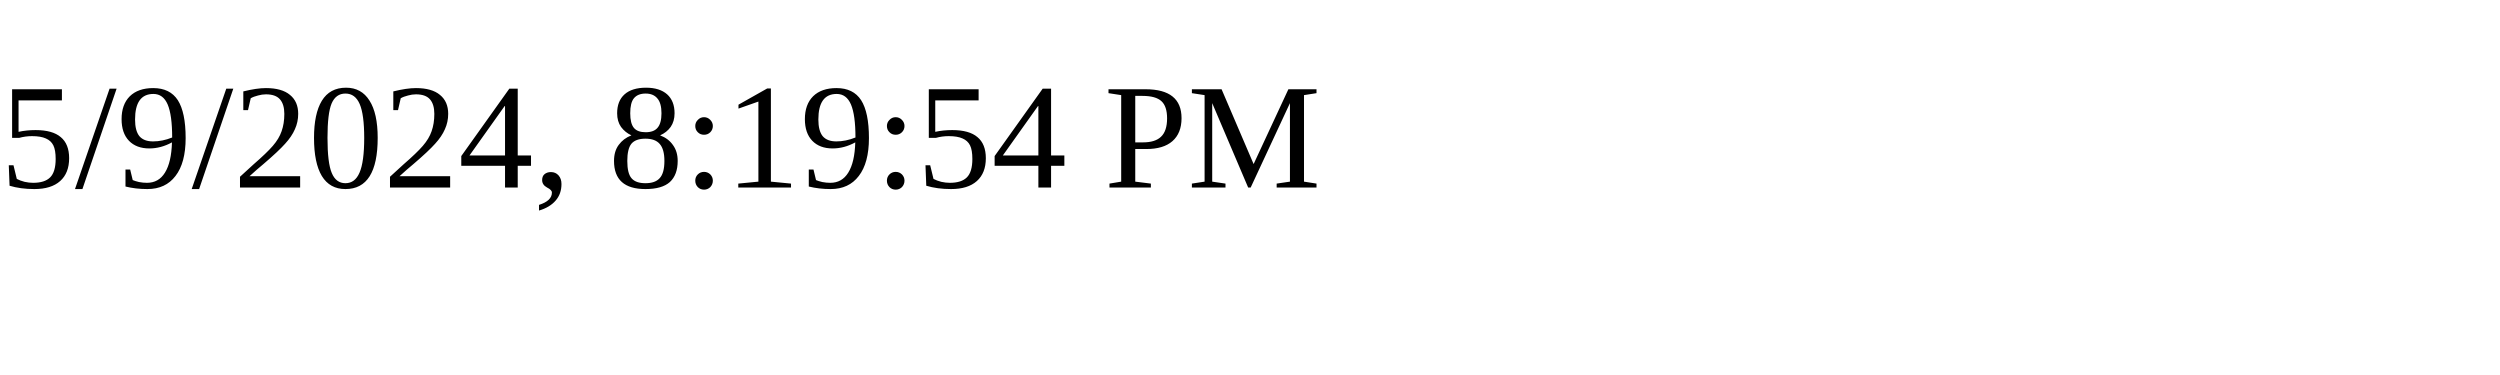
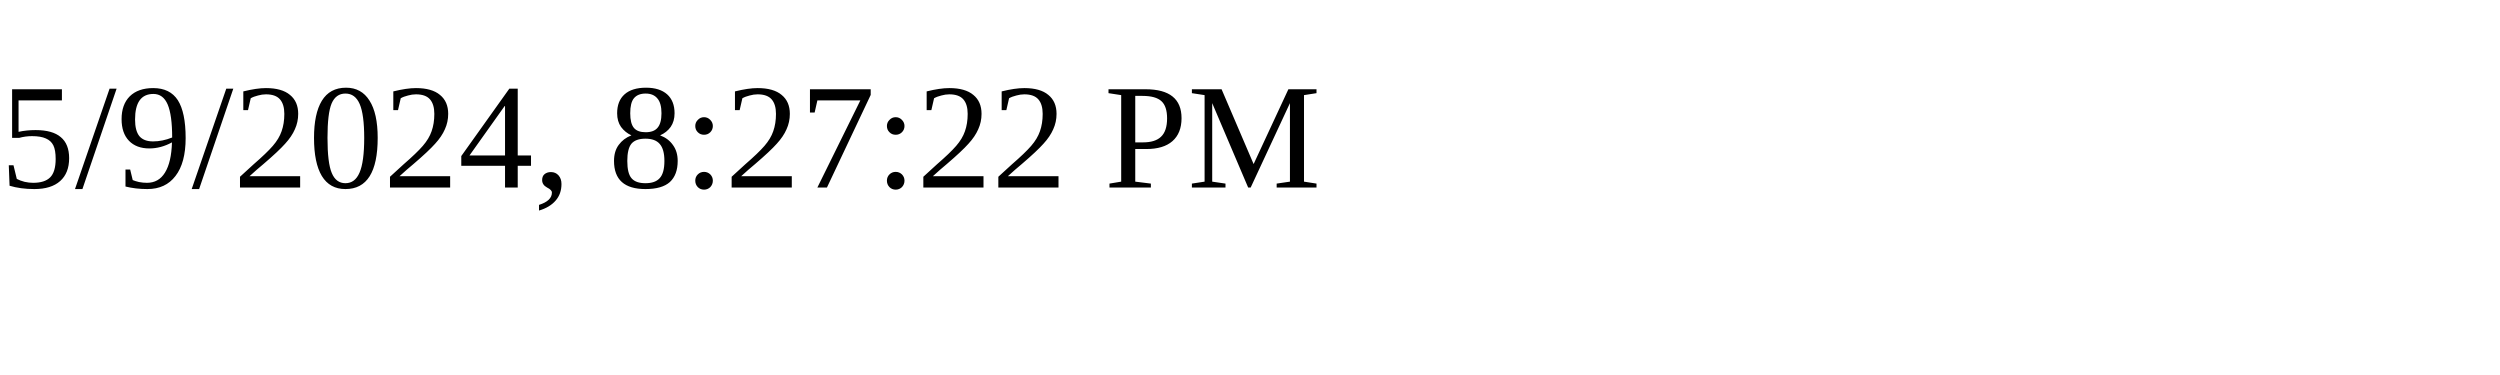
<svg xmlns="http://www.w3.org/2000/svg" height="30" width="200">
-   <text x="0" y="15">5/9/2024, 8:19:54 PM</text>
+   <text x="0" y="15">5/9/2024, 8:27:22 PM</text>
</svg>
